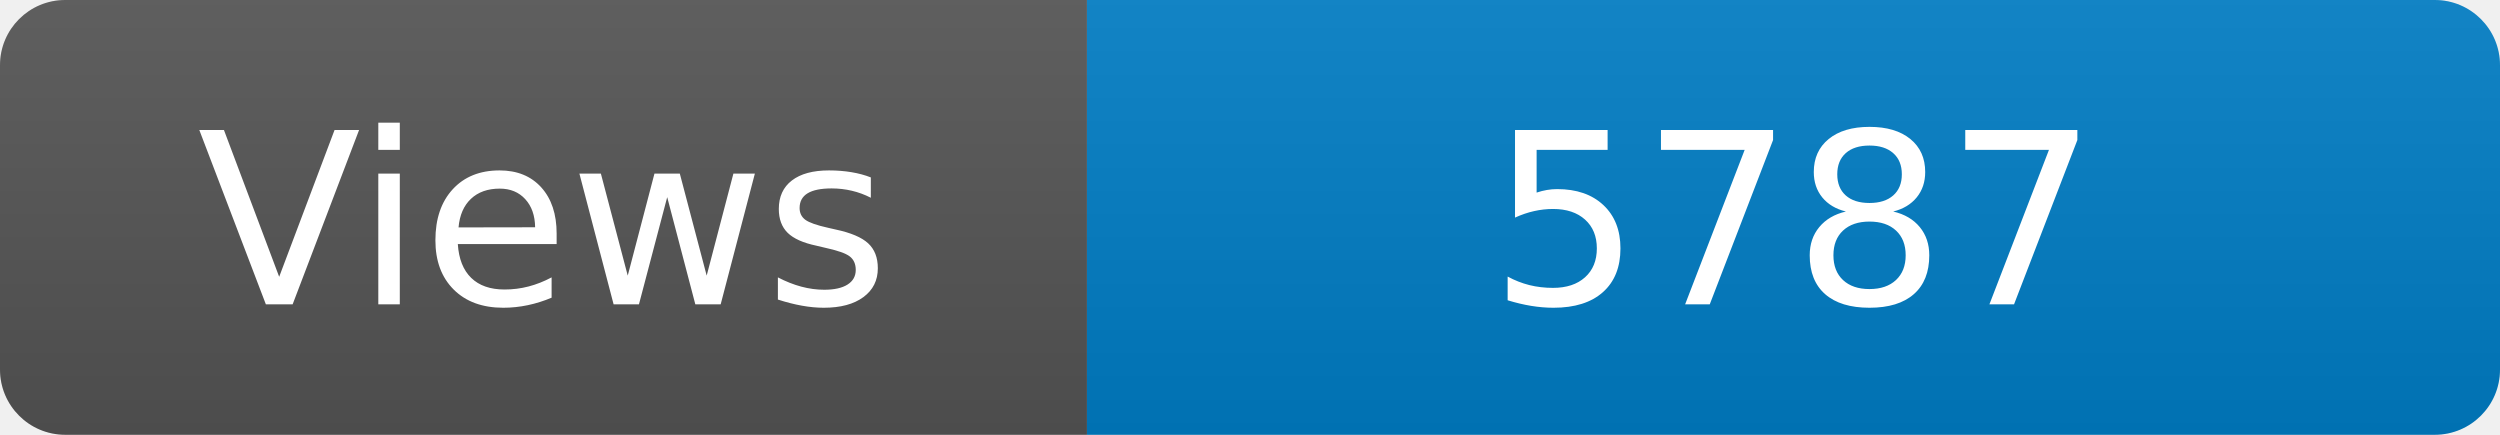
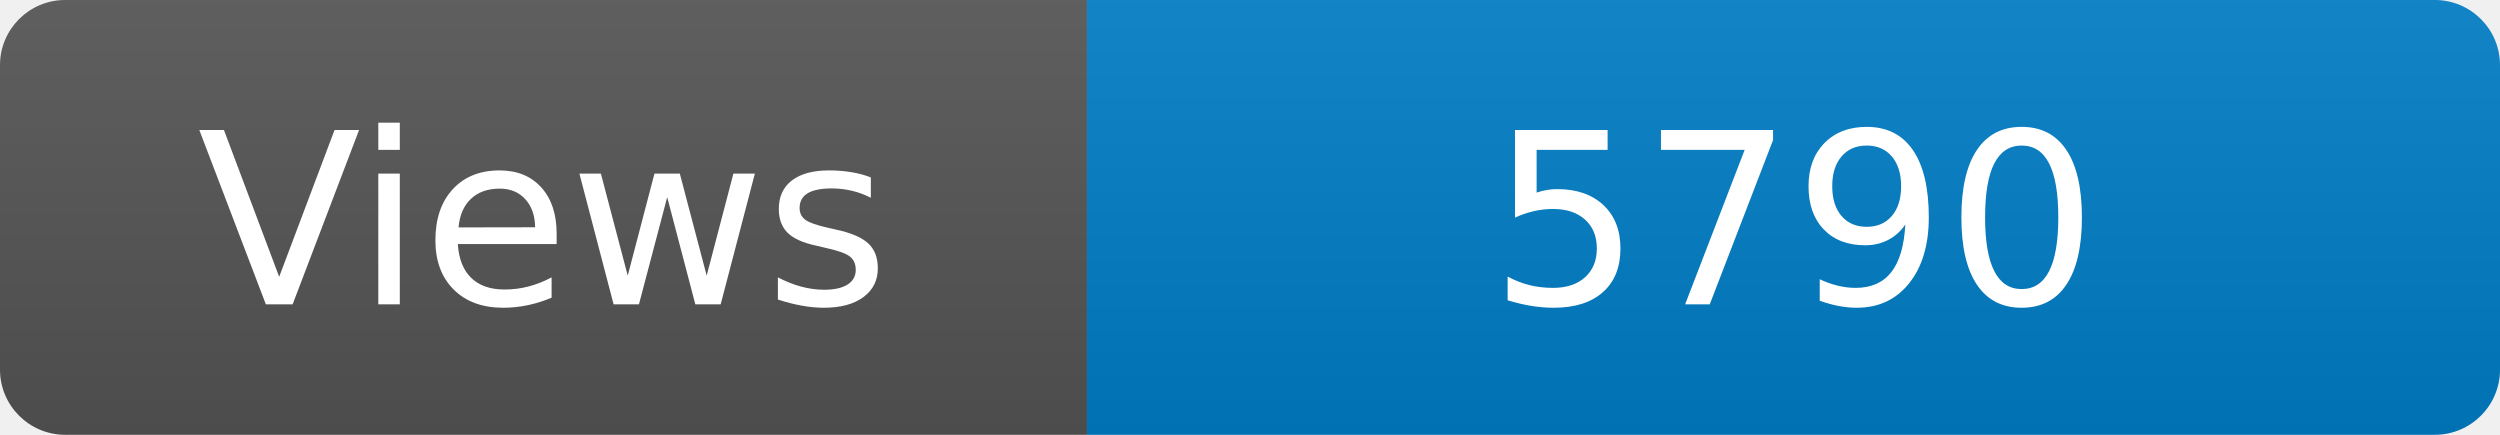
<svg xmlns="http://www.w3.org/2000/svg" width="115" height="20" role="img" aria-label="Maintained?: yes">
  <linearGradient id="s" x2="0" y2="100%">
    <stop offset="0" stop-color="#bbb" stop-opacity=".1" />
    <stop offset="1" stop-opacity=".1" />
  </linearGradient>
  <clipPath id="r">
    <rect width="115" height="20" rx="3" fill="#fff" />
  </clipPath>
  <g clip-path="url(#r)">
    <rect width="50" height="20" fill="#555" />
    <rect x="50" width="160" height="20" fill="#007ec6" />
    <rect width="115" height="20" fill="url(#s)" />
  </g>
  <g fill="#fff" text-anchor="middle" font-family="Verdana,Geneva,DejaVu Sans,sans-serif" font-size="110">
    <text x="250" y="140" transform="scale(.1)" fill="#fff">Views</text>
-     <text x="825" y="140" transform="scale(.1)" fill="#fff">5787</text>
+     <text x="825" y="140" transform="scale(.1)" fill="#fff">5790</text>
  </g>
</svg>
